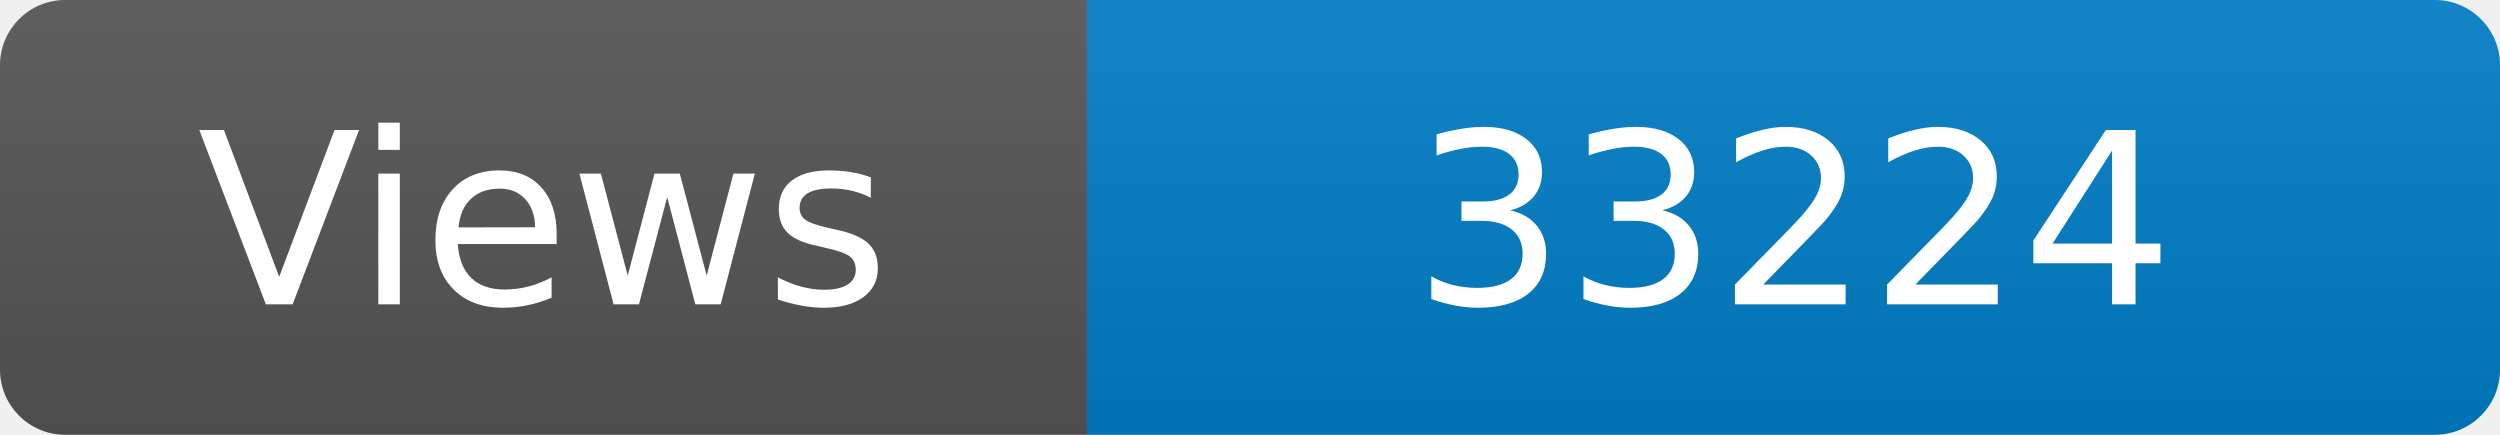
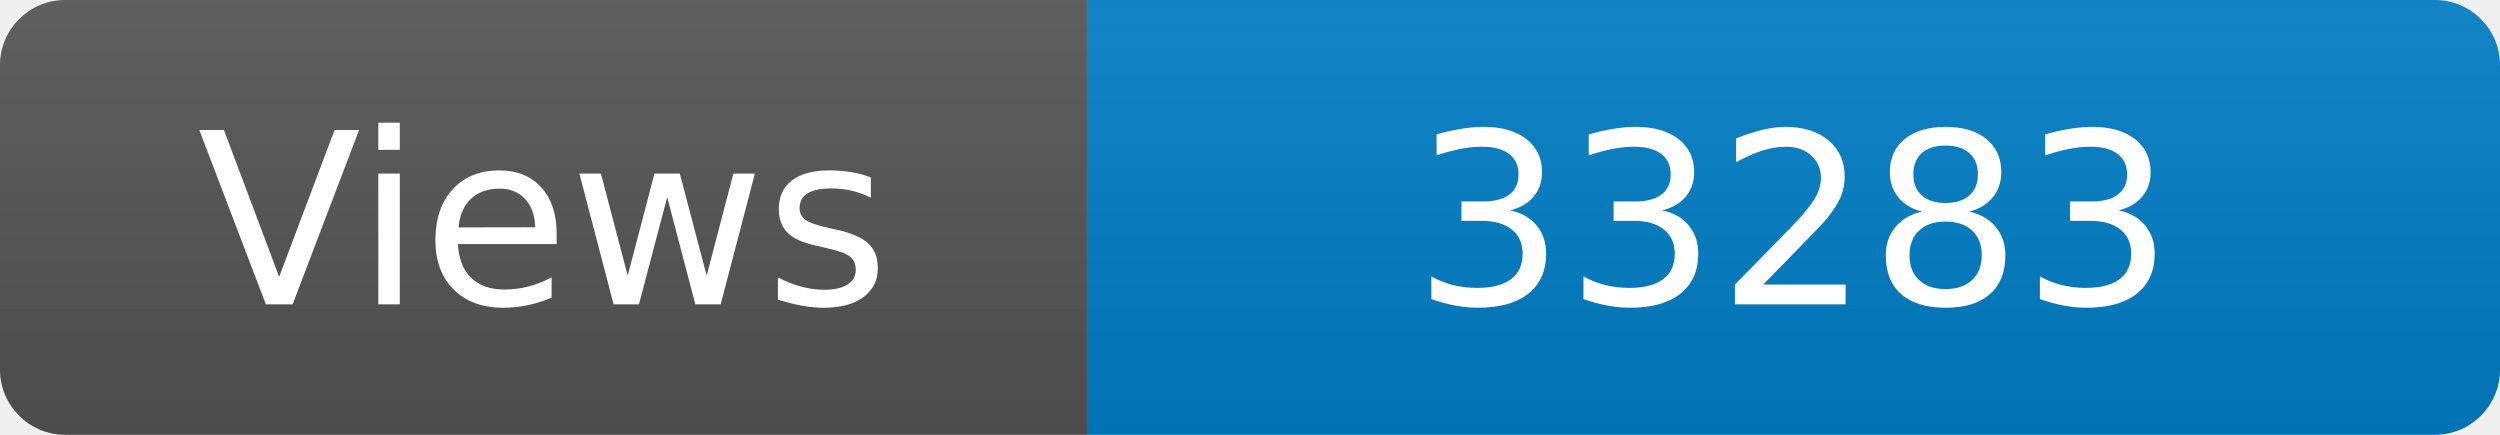
<svg xmlns="http://www.w3.org/2000/svg" width="115" height="20" role="img" aria-label="Maintained?: yes">
  <linearGradient id="s" x2="0" y2="100%">
    <stop offset="0" stop-color="#bbb" stop-opacity=".1" />
    <stop offset="1" stop-opacity=".1" />
  </linearGradient>
  <clipPath id="r">
    <rect width="115" height="20" rx="3" fill="#fff" />
  </clipPath>
  <g clip-path="url(#r)">
    <rect width="50" height="20" fill="#555" />
    <rect x="50" width="160" height="20" fill="#007ec6" />
    <rect width="115" height="20" fill="url(#s)" />
  </g>
  <g fill="#fff" text-anchor="middle" font-family="Verdana,Geneva,DejaVu Sans,sans-serif" font-size="110">
    <text x="250" y="140" transform="scale(.1)" fill="#fff">Views</text>
-     <text x="825" y="140" transform="scale(.1)" fill="#fff">33224</text>
+     <text x="825" y="140" transform="scale(.1)" fill="#fff">33283</text>
  </g>
</svg>
